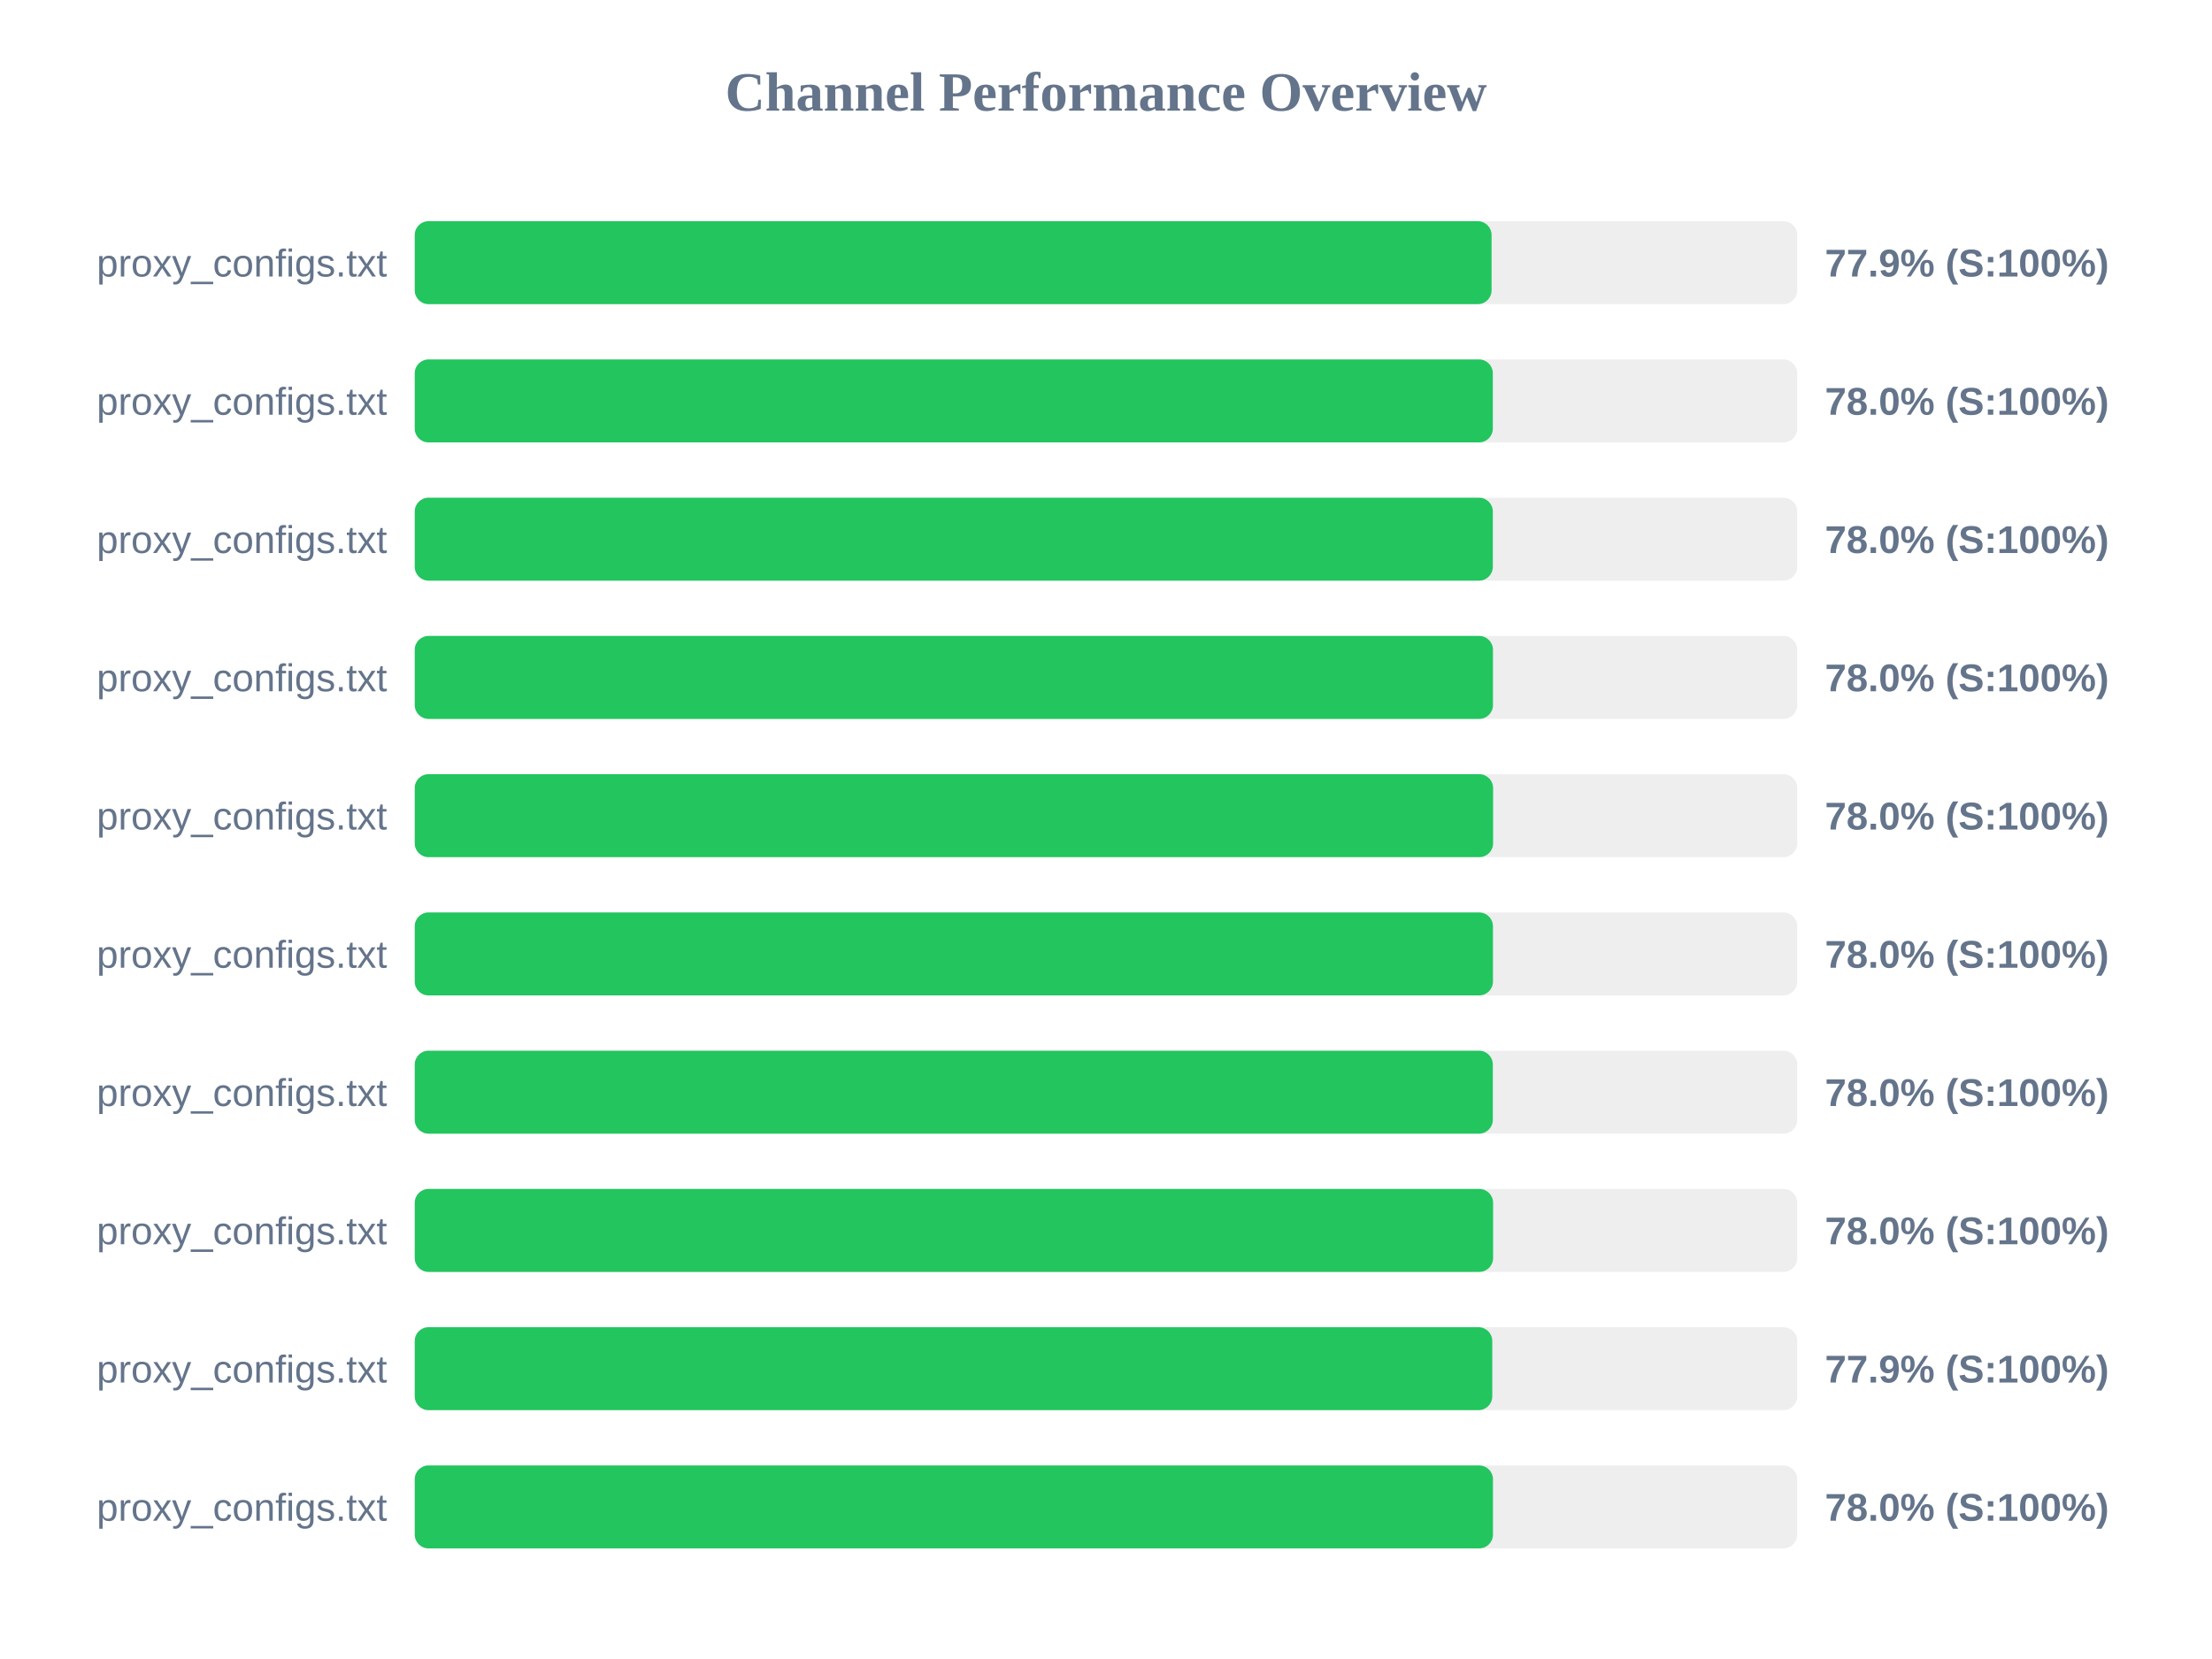
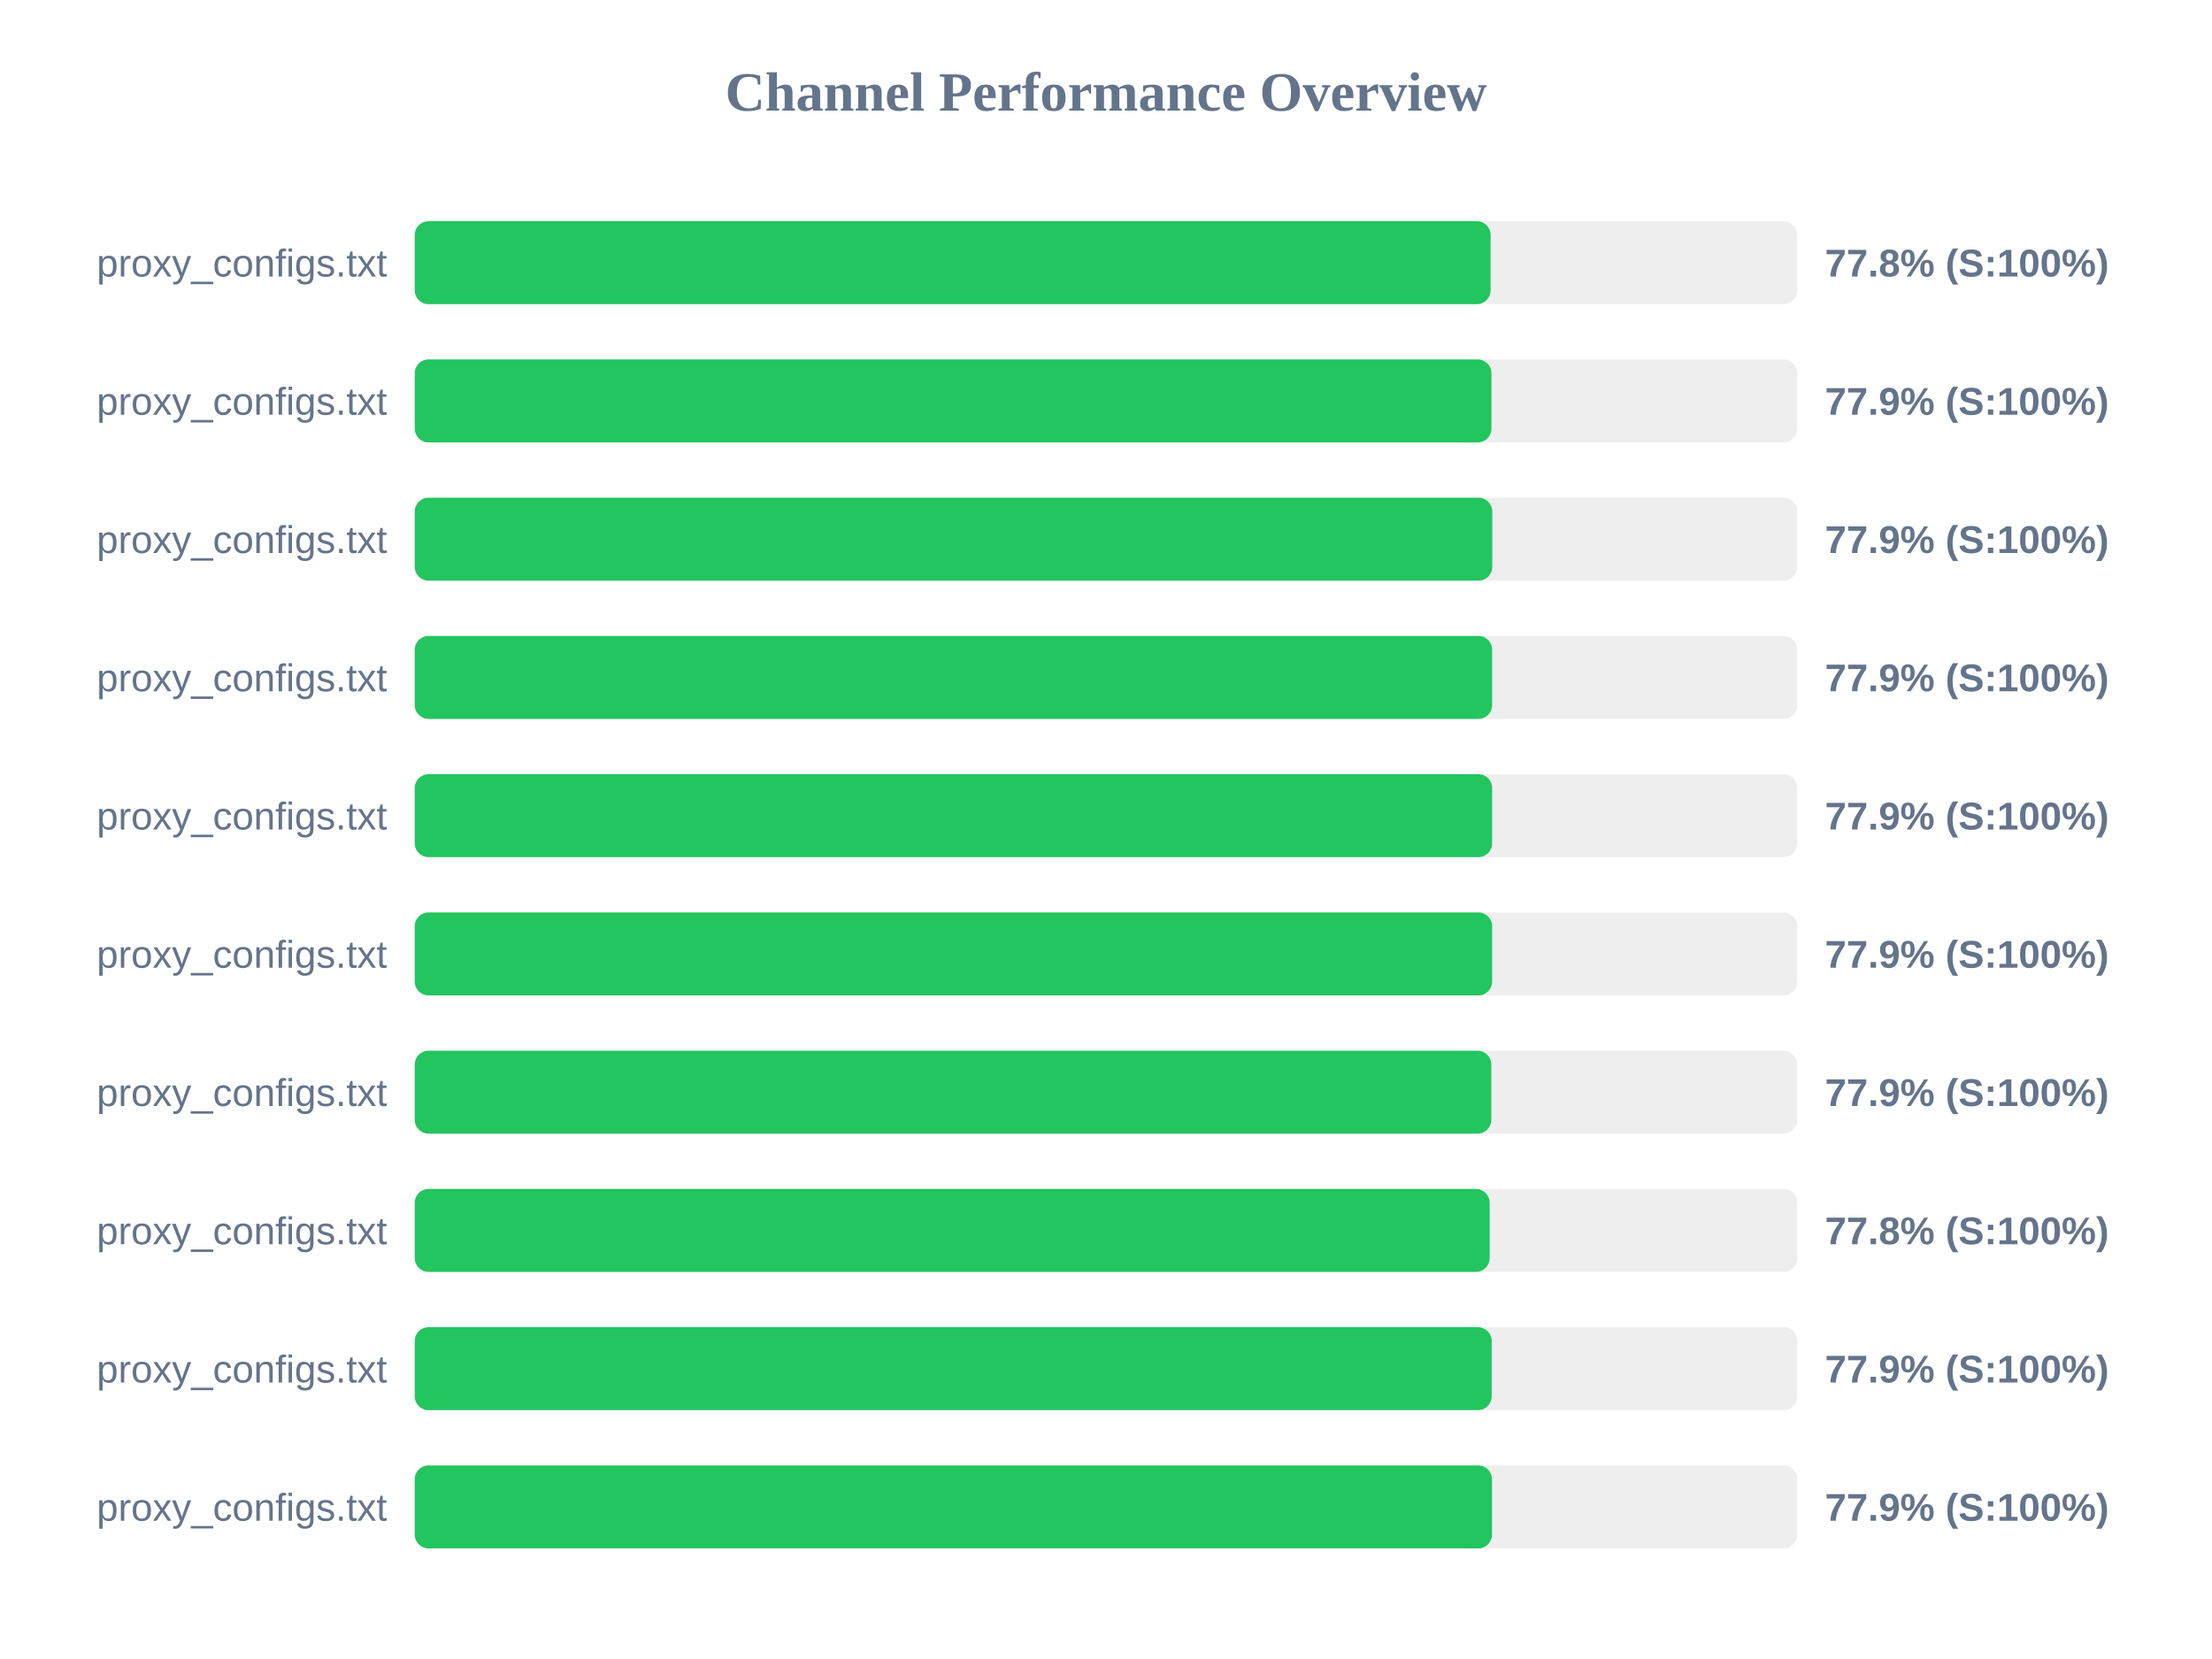
<svg xmlns="http://www.w3.org/2000/svg" width="800" height="600" version="1.1">
  <style>
        .row { font: 14px Arial; fill: #64748b; }
        .score { font: bold 14px Arial; fill: #64748b; }
    </style>
  <text x="400" y="40" text-anchor="middle" font-size="20px" font-weight="bold" fill="#64748b">Channel Performance Overview</text>
  <rect x="150" y="80" width="500" height="30" fill="#eee" rx="5" />
-   <rect x="150" y="80" width="389.45" height="30" fill="#22c55e" rx="5" />
+   <rect x="150" y="80" width="389.1" height="30" fill="#22c55e" rx="5" />
  <text x="140" y="100" text-anchor="end" class="row">proxy_configs.txt</text>
-   <text x="660" y="100" text-anchor="start" class="score">77.9% (S:100%)</text>
+   <text x="660" y="100" text-anchor="start" class="score">77.8% (S:100%)</text>
  <rect x="150" y="130" width="500" height="30" fill="#eee" rx="5" />
-   <rect x="150" y="130" width="389.9" height="30" fill="#22c55e" rx="5" />
+   <rect x="150" y="130" width="389.4" height="30" fill="#22c55e" rx="5" />
  <text x="140" y="150" text-anchor="end" class="row">proxy_configs.txt</text>
-   <text x="660" y="150" text-anchor="start" class="score">78.0% (S:100%)</text>
+   <text x="660" y="150" text-anchor="start" class="score">77.9% (S:100%)</text>
  <rect x="150" y="180" width="500" height="30" fill="#eee" rx="5" />
-   <rect x="150" y="180" width="389.9" height="30" fill="#22c55e" rx="5" />
+   <rect x="150" y="180" width="389.7" height="30" fill="#22c55e" rx="5" />
  <text x="140" y="200" text-anchor="end" class="row">proxy_configs.txt</text>
-   <text x="660" y="200" text-anchor="start" class="score">78.0% (S:100%)</text>
+   <text x="660" y="200" text-anchor="start" class="score">77.9% (S:100%)</text>
  <rect x="150" y="230" width="500" height="30" fill="#eee" rx="5" />
-   <rect x="150" y="230" width="389.95" height="30" fill="#22c55e" rx="5" />
+   <rect x="150" y="230" width="389.65" height="30" fill="#22c55e" rx="5" />
  <text x="140" y="250" text-anchor="end" class="row">proxy_configs.txt</text>
-   <text x="660" y="250" text-anchor="start" class="score">78.0% (S:100%)</text>
+   <text x="660" y="250" text-anchor="start" class="score">77.9% (S:100%)</text>
  <rect x="150" y="280" width="500" height="30" fill="#eee" rx="5" />
-   <rect x="150" y="280" width="390.0" height="30" fill="#22c55e" rx="5" />
+   <rect x="150" y="280" width="389.65" height="30" fill="#22c55e" rx="5" />
  <text x="140" y="300" text-anchor="end" class="row">proxy_configs.txt</text>
-   <text x="660" y="300" text-anchor="start" class="score">78.0% (S:100%)</text>
+   <text x="660" y="300" text-anchor="start" class="score">77.9% (S:100%)</text>
  <rect x="150" y="330" width="500" height="30" fill="#eee" rx="5" />
-   <rect x="150" y="330" width="389.95" height="30" fill="#22c55e" rx="5" />
+   <rect x="150" y="330" width="389.65" height="30" fill="#22c55e" rx="5" />
  <text x="140" y="350" text-anchor="end" class="row">proxy_configs.txt</text>
-   <text x="660" y="350" text-anchor="start" class="score">78.0% (S:100%)</text>
+   <text x="660" y="350" text-anchor="start" class="score">77.9% (S:100%)</text>
  <rect x="150" y="380" width="500" height="30" fill="#eee" rx="5" />
-   <rect x="150" y="380" width="389.9" height="30" fill="#22c55e" rx="5" />
+   <rect x="150" y="380" width="389.35" height="30" fill="#22c55e" rx="5" />
  <text x="140" y="400" text-anchor="end" class="row">proxy_configs.txt</text>
-   <text x="660" y="400" text-anchor="start" class="score">78.0% (S:100%)</text>
+   <text x="660" y="400" text-anchor="start" class="score">77.9% (S:100%)</text>
  <rect x="150" y="430" width="500" height="30" fill="#eee" rx="5" />
-   <rect x="150" y="430" width="390.0" height="30" fill="#22c55e" rx="5" />
+   <rect x="150" y="430" width="388.75" height="30" fill="#22c55e" rx="5" />
  <text x="140" y="450" text-anchor="end" class="row">proxy_configs.txt</text>
-   <text x="660" y="450" text-anchor="start" class="score">78.0% (S:100%)</text>
+   <text x="660" y="450" text-anchor="start" class="score">77.8% (S:100%)</text>
  <rect x="150" y="480" width="500" height="30" fill="#eee" rx="5" />
-   <rect x="150" y="480" width="389.7" height="30" fill="#22c55e" rx="5" />
+   <rect x="150" y="480" width="389.5" height="30" fill="#22c55e" rx="5" />
  <text x="140" y="500" text-anchor="end" class="row">proxy_configs.txt</text>
  <text x="660" y="500" text-anchor="start" class="score">77.9% (S:100%)</text>
  <rect x="150" y="530" width="500" height="30" fill="#eee" rx="5" />
-   <rect x="150" y="530" width="389.95" height="30" fill="#22c55e" rx="5" />
+   <rect x="150" y="530" width="389.6" height="30" fill="#22c55e" rx="5" />
  <text x="140" y="550" text-anchor="end" class="row">proxy_configs.txt</text>
-   <text x="660" y="550" text-anchor="start" class="score">78.0% (S:100%)</text>
+   <text x="660" y="550" text-anchor="start" class="score">77.9% (S:100%)</text>
</svg>
